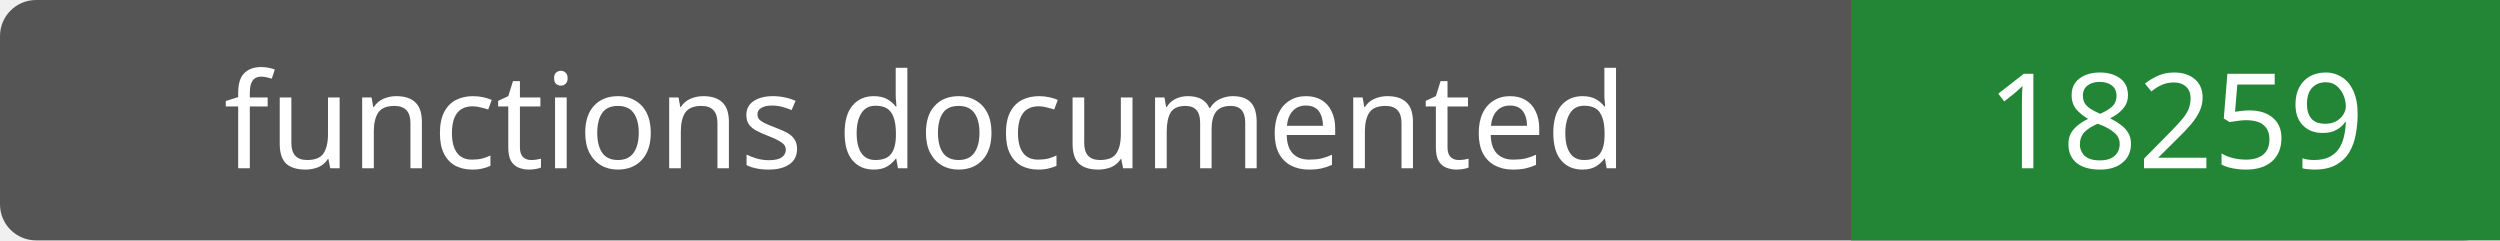
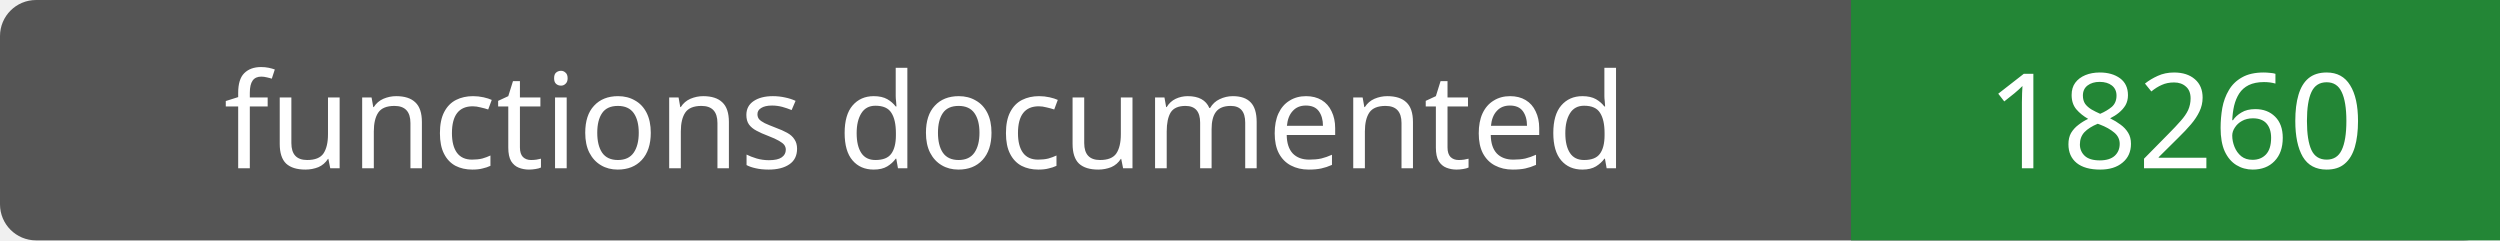
- <svg xmlns="http://www.w3.org/2000/svg" width="208" height="20" role="img" aria-label="functions documented: 18259">
+ <svg xmlns="http://www.w3.org/2000/svg" width="208" height="20" role="img" aria-label="functions documented: 18260">
  <rect width="208" height="20" rx="3" fill="#555" />
  <path fill="#238636" d="M154 0h54v20H154z" />
  <g fill="#fff" text-anchor="middle" font-family="Verdana,sans-serif" font-size="11">
    <text x="77.0" y="14">functions documented</text>
-     <text x="181.0" y="14">18259</text>
+     <text x="181.0" y="14">18260</text>
  </g>
</svg>
